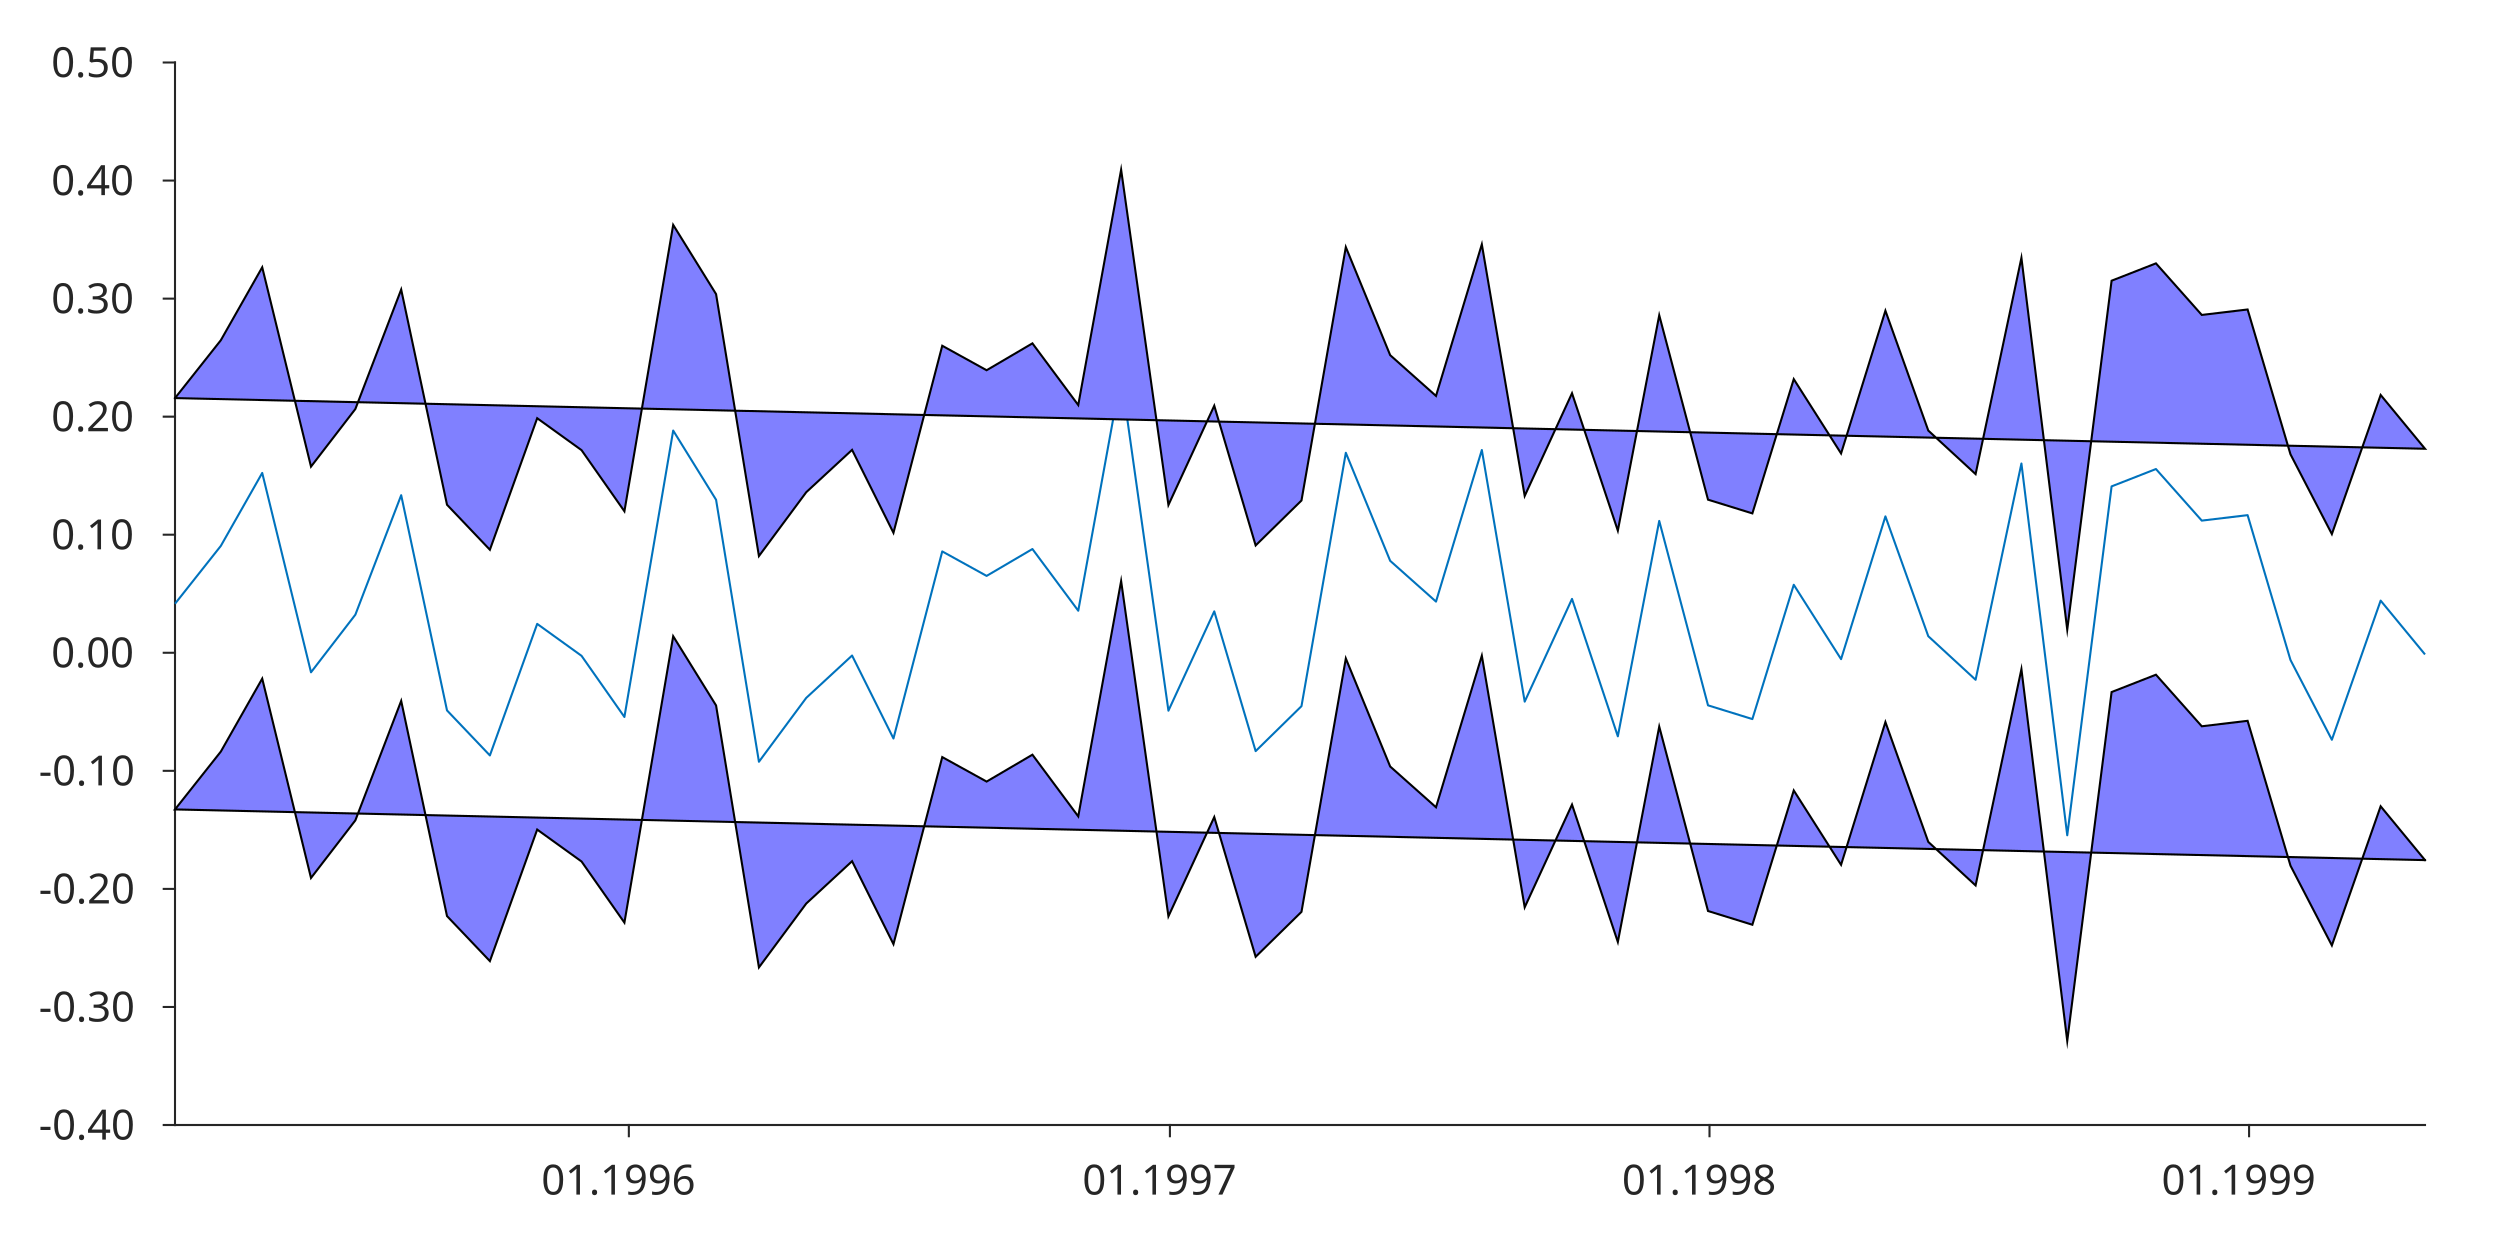
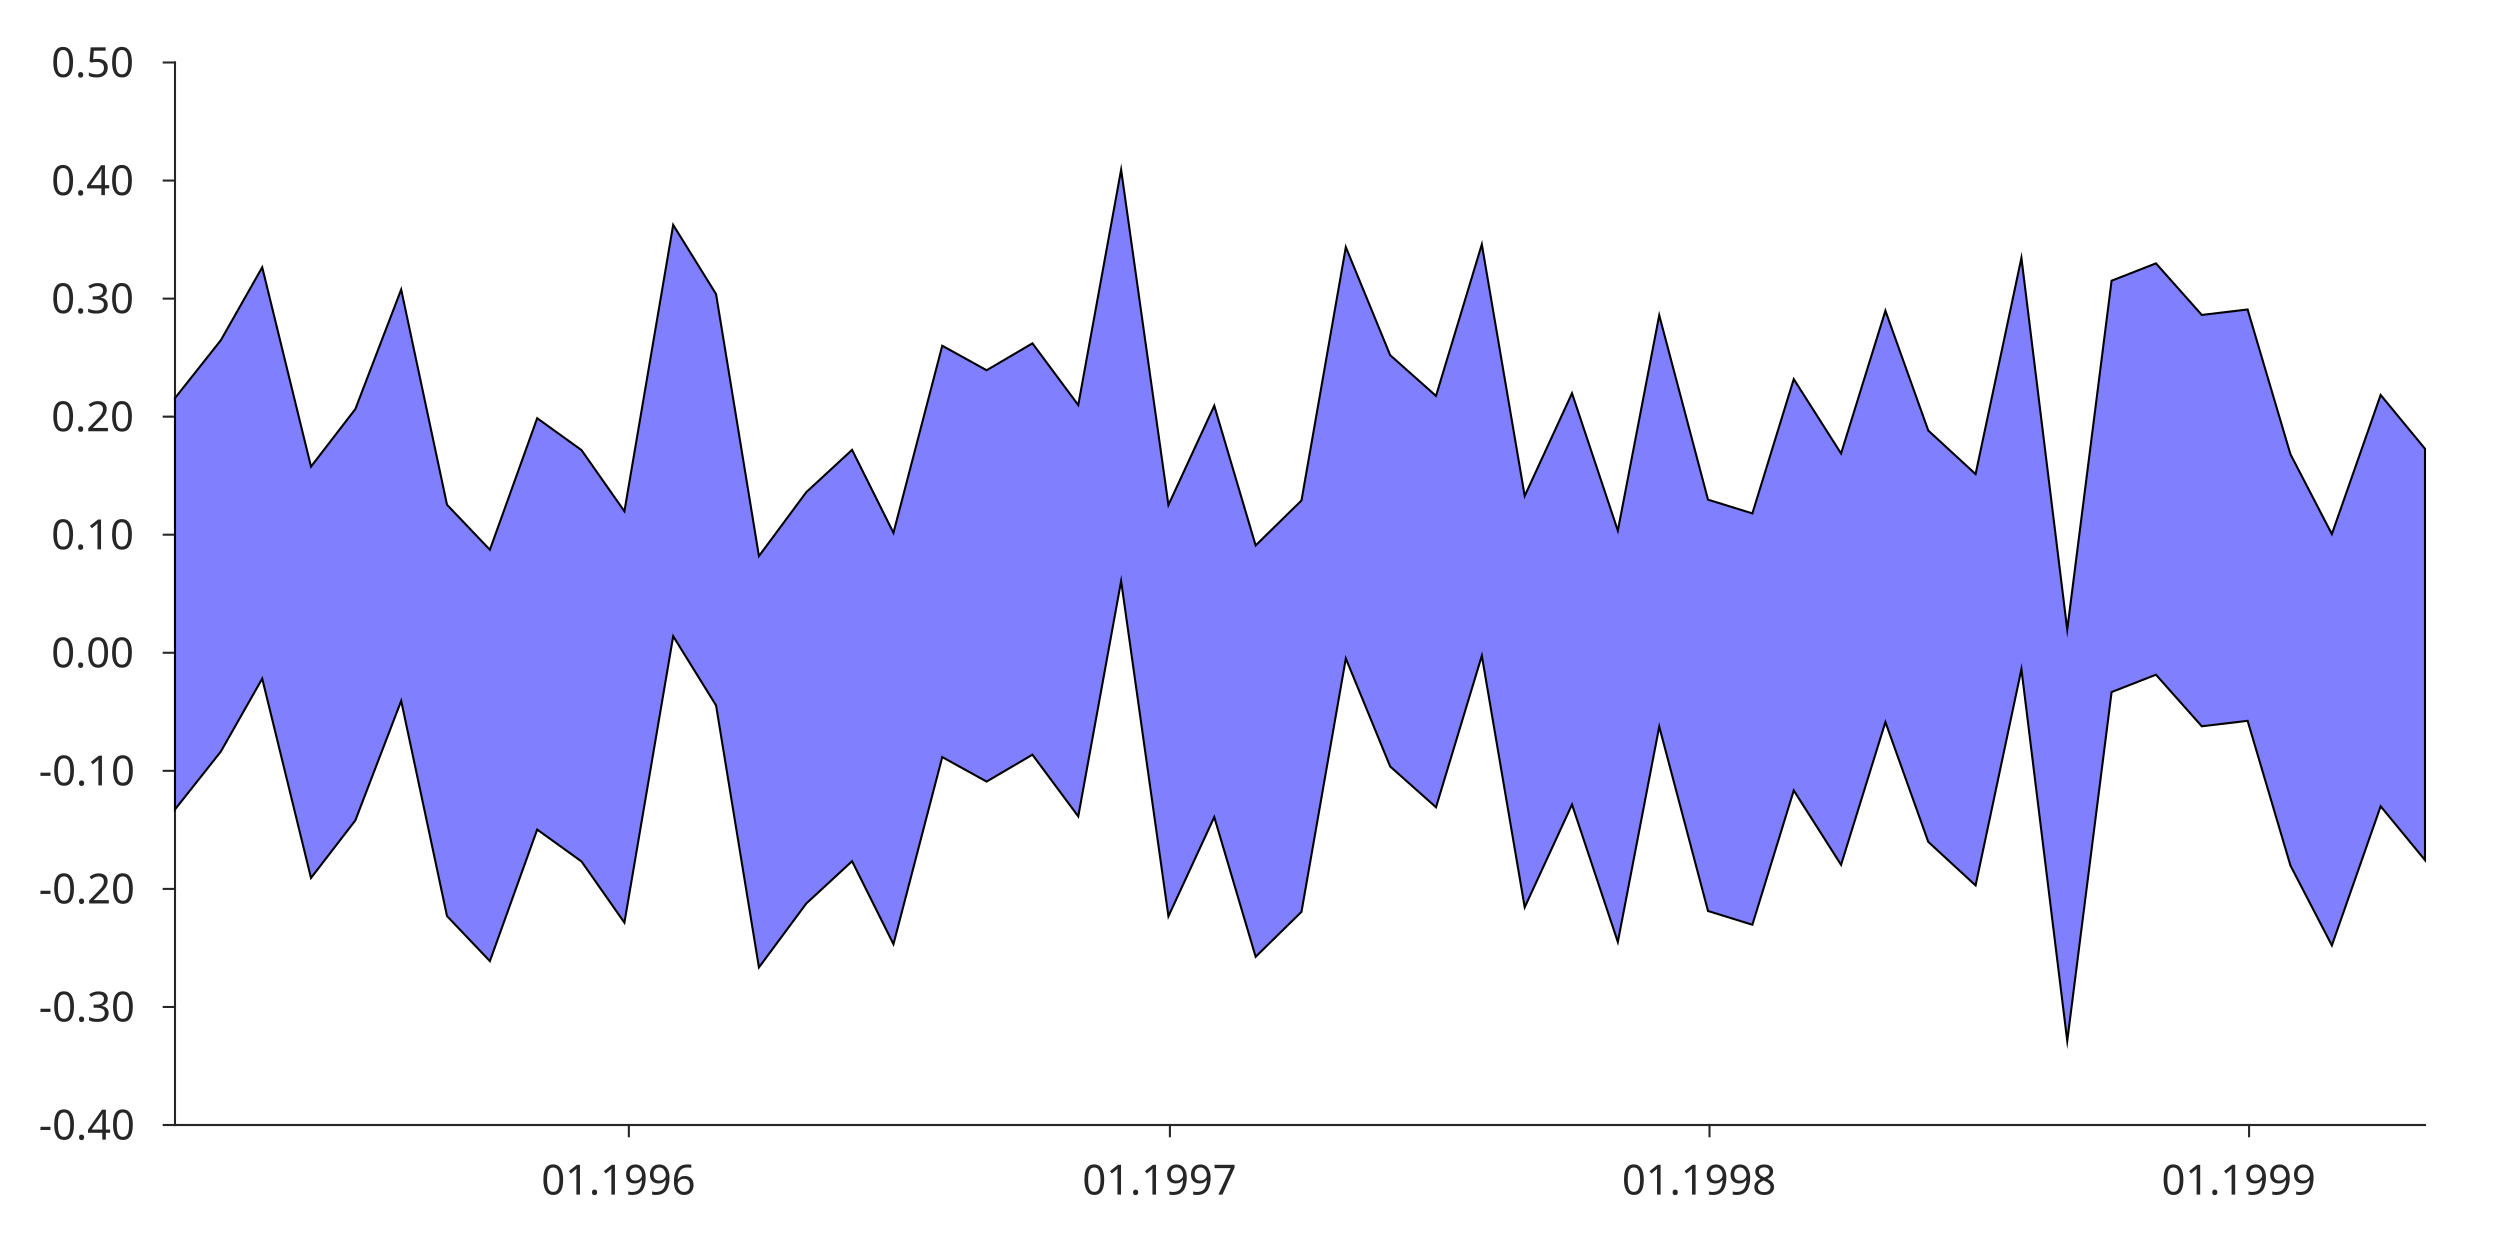
<svg xmlns="http://www.w3.org/2000/svg" style="fill-opacity:1; color-rendering:auto; color-interpolation:auto; stroke:black; text-rendering:auto; stroke-linecap:square; stroke-miterlimit:10; stroke-opacity:1; shape-rendering:auto; fill:black; stroke-dasharray:none; font-weight:normal; stroke-width:1; font-family:'Dialog'; font-style:normal; stroke-linejoin:miter; font-size:12px; stroke-dashoffset:0; image-rendering:auto;" width="600" height="300">
  <defs id="genericDefs" />
  <g>
    <defs id="defs1">
      <clipPath clipPathUnits="userSpaceOnUse" id="clipPath1">
        <path d="M0 0 L600 0 L600 300 L0 300 L0 0 Z" />
      </clipPath>
      <font horiz-adv-x="60.01" id="font1">
        <font-face ascent="92.822" descent="23.584" units-per-em="100" style="font-style:normal; font-family:SansSerif; font-weight:normal;" />
        <missing-glyph horiz-adv-x="60.01" d="M4.984 -17.672 L4.984 70.516 L54.984 70.516 L54.984 -17.672 L4.984 -17.672 ZM10.594 -12.109 L49.422 -12.109 L49.422 64.891 L10.594 64.891 L10.594 -12.109 Z" />
        <glyph unicode="6" horiz-adv-x="63.623" d="M33.016 40.375 Q26.375 40.375 22.492 35.836 Q18.609 31.297 18.609 23.391 Q18.609 15.531 22.492 10.961 Q26.375 6.391 33.016 6.391 Q39.656 6.391 43.531 10.961 Q47.406 15.531 47.406 23.391 Q47.406 31.297 43.531 35.836 Q39.656 40.375 33.016 40.375 ZM52.594 71.297 L52.594 62.312 Q48.875 64.062 45.094 64.992 Q41.312 65.922 37.594 65.922 Q27.828 65.922 22.68 59.328 Q17.531 52.734 16.797 39.406 Q19.672 43.656 24.023 45.922 Q28.375 48.188 33.594 48.188 Q44.578 48.188 50.953 41.523 Q57.328 34.859 57.328 23.391 Q57.328 12.156 50.688 5.367 Q44.047 -1.422 33.016 -1.422 Q20.359 -1.422 13.672 8.273 Q6.984 17.969 6.984 36.375 Q6.984 53.656 15.188 63.938 Q23.391 74.219 37.203 74.219 Q40.922 74.219 44.703 73.484 Q48.484 72.75 52.594 71.297 Z" />
        <glyph unicode="9" horiz-adv-x="63.623" d="M10.984 1.516 L10.984 10.5 Q14.703 8.734 18.508 7.812 Q22.312 6.891 25.984 6.891 Q35.75 6.891 40.898 13.453 Q46.047 20.016 46.781 33.406 Q43.953 29.203 39.602 26.953 Q35.25 24.703 29.984 24.703 Q19.047 24.703 12.672 31.32 Q6.297 37.938 6.297 49.422 Q6.297 60.641 12.938 67.43 Q19.578 74.219 30.609 74.219 Q43.266 74.219 49.93 64.523 Q56.594 54.828 56.594 36.375 Q56.594 19.141 48.414 8.859 Q40.234 -1.422 26.422 -1.422 Q22.703 -1.422 18.898 -0.688 Q15.094 0.047 10.984 1.516 ZM30.609 32.422 Q37.25 32.422 41.133 36.961 Q45.016 41.5 45.016 49.422 Q45.016 57.281 41.133 61.844 Q37.25 66.406 30.609 66.406 Q23.969 66.406 20.094 61.844 Q16.219 57.281 16.219 49.422 Q16.219 41.5 20.094 36.961 Q23.969 32.422 30.609 32.422 Z" />
        <glyph unicode="." horiz-adv-x="31.787" d="M10.688 12.406 L21 12.406 L21 0 L10.688 0 L10.688 12.406 Z" />
        <glyph unicode="1" horiz-adv-x="63.623" d="M12.406 8.297 L28.516 8.297 L28.516 63.922 L10.984 60.406 L10.984 69.391 L28.422 72.906 L38.281 72.906 L38.281 8.297 L54.391 8.297 L54.391 0 L12.406 0 L12.406 8.297 Z" />
        <glyph unicode="0" horiz-adv-x="63.623" d="M31.781 66.406 Q24.172 66.406 20.336 58.914 Q16.5 51.422 16.5 36.375 Q16.5 21.391 20.336 13.891 Q24.172 6.391 31.781 6.391 Q39.453 6.391 43.289 13.891 Q47.125 21.391 47.125 36.375 Q47.125 51.422 43.289 58.914 Q39.453 66.406 31.781 66.406 ZM31.781 74.219 Q44.047 74.219 50.516 64.523 Q56.984 54.828 56.984 36.375 Q56.984 17.969 50.516 8.273 Q44.047 -1.422 31.781 -1.422 Q19.531 -1.422 13.062 8.273 Q6.594 17.969 6.594 36.375 Q6.594 54.828 13.062 64.523 Q19.531 74.219 31.781 74.219 Z" />
        <glyph unicode="7" horiz-adv-x="63.623" d="M8.203 72.906 L55.078 72.906 L55.078 68.703 L28.609 0 L18.312 0 L43.219 64.594 L8.203 64.594 L8.203 72.906 Z" />
        <glyph unicode="8" horiz-adv-x="63.623" d="M31.781 34.625 Q24.75 34.625 20.727 30.859 Q16.703 27.094 16.703 20.516 Q16.703 13.922 20.727 10.156 Q24.75 6.391 31.781 6.391 Q38.812 6.391 42.867 10.18 Q46.922 13.969 46.922 20.516 Q46.922 27.094 42.898 30.859 Q38.875 34.625 31.781 34.625 ZM21.922 38.812 Q15.578 40.375 12.039 44.727 Q8.5 49.078 8.5 55.328 Q8.5 64.062 14.727 69.141 Q20.953 74.219 31.781 74.219 Q42.672 74.219 48.875 69.141 Q55.078 64.062 55.078 55.328 Q55.078 49.078 51.539 44.727 Q48 40.375 41.703 38.812 Q48.828 37.156 52.805 32.32 Q56.781 27.484 56.781 20.516 Q56.781 9.906 50.312 4.242 Q43.844 -1.422 31.781 -1.422 Q19.734 -1.422 13.258 4.242 Q6.781 9.906 6.781 20.516 Q6.781 27.484 10.789 32.32 Q14.797 37.156 21.922 38.812 ZM18.312 54.391 Q18.312 48.734 21.852 45.562 Q25.391 42.391 31.781 42.391 Q38.141 42.391 41.727 45.562 Q45.312 48.734 45.312 54.391 Q45.312 60.062 41.727 63.234 Q38.141 66.406 31.781 66.406 Q25.391 66.406 21.852 63.234 Q18.312 60.062 18.312 54.391 Z" />
        <glyph unicode="4" horiz-adv-x="63.623" d="M37.797 64.312 L12.891 25.391 L37.797 25.391 L37.797 64.312 ZM35.203 72.906 L47.609 72.906 L47.609 25.391 L58.016 25.391 L58.016 17.188 L47.609 17.188 L47.609 0 L37.797 0 L37.797 17.188 L4.891 17.188 L4.891 26.703 L35.203 72.906 Z" />
        <glyph unicode="-" horiz-adv-x="36.084" d="M4.891 31.391 L31.203 31.391 L31.203 23.391 L4.891 23.391 L4.891 31.391 Z" />
        <glyph unicode="3" horiz-adv-x="63.623" d="M40.578 39.312 Q47.656 37.797 51.633 33.008 Q55.609 28.219 55.609 21.188 Q55.609 10.406 48.188 4.492 Q40.766 -1.422 27.094 -1.422 Q22.516 -1.422 17.656 -0.516 Q12.797 0.391 7.625 2.203 L7.625 11.719 Q11.719 9.328 16.602 8.109 Q21.484 6.891 26.812 6.891 Q36.078 6.891 40.938 10.547 Q45.797 14.203 45.797 21.188 Q45.797 27.641 41.281 31.273 Q36.766 34.906 28.719 34.906 L20.219 34.906 L20.219 43.016 L29.109 43.016 Q36.375 43.016 40.234 45.922 Q44.094 48.828 44.094 54.297 Q44.094 59.906 40.117 62.914 Q36.141 65.922 28.719 65.922 Q24.656 65.922 20.016 65.039 Q15.375 64.156 9.812 62.312 L9.812 71.094 Q15.438 72.656 20.344 73.438 Q25.25 74.219 29.594 74.219 Q40.828 74.219 47.367 69.117 Q53.906 64.016 53.906 55.328 Q53.906 49.266 50.438 45.094 Q46.969 40.922 40.578 39.312 Z" />
        <glyph unicode="2" horiz-adv-x="63.623" d="M19.188 8.297 L53.609 8.297 L53.609 0 L7.328 0 L7.328 8.297 Q12.938 14.109 22.633 23.898 Q32.328 33.688 34.812 36.531 Q39.547 41.844 41.43 45.531 Q43.312 49.219 43.312 52.781 Q43.312 58.594 39.234 62.258 Q35.156 65.922 28.609 65.922 Q23.969 65.922 18.82 64.312 Q13.672 62.703 7.812 59.422 L7.812 69.391 Q13.766 71.781 18.945 73 Q24.125 74.219 28.422 74.219 Q39.75 74.219 46.484 68.555 Q53.219 62.891 53.219 53.422 Q53.219 48.922 51.539 44.898 Q49.859 40.875 45.406 35.406 Q44.188 33.984 37.648 27.219 Q31.109 20.453 19.188 8.297 Z" />
        <glyph unicode="5" horiz-adv-x="63.623" d="M10.797 72.906 L49.516 72.906 L49.516 64.594 L19.828 64.594 L19.828 46.734 Q21.969 47.469 24.117 47.828 Q26.266 48.188 28.422 48.188 Q40.625 48.188 47.758 41.5 Q54.891 34.812 54.891 23.391 Q54.891 11.625 47.562 5.102 Q40.234 -1.422 26.906 -1.422 Q22.312 -1.422 17.555 -0.641 Q12.797 0.141 7.719 1.703 L7.719 11.625 Q12.109 9.234 16.797 8.062 Q21.484 6.891 26.703 6.891 Q35.156 6.891 40.086 11.328 Q45.016 15.766 45.016 23.391 Q45.016 31 40.086 35.445 Q35.156 39.891 26.703 39.891 Q22.75 39.891 18.82 39.016 Q14.891 38.141 10.797 36.281 L10.797 72.906 Z" />
      </font>
    </defs>
    <g style="fill:white; stroke:white;">
      <rect x="0" y="0" width="600" style="clip-path:url(#clipPath1); stroke:none;" height="300" />
    </g>
    <g style="fill:white; text-rendering:optimizeSpeed; color-rendering:optimizeSpeed; image-rendering:optimizeSpeed; shape-rendering:crispEdges; color-interpolation:sRGB; stroke:white;">
      <rect x="0" width="600" height="300" y="0" style="stroke:none;" />
      <path style="stroke:none;" d="M42 270 L582 270 L582 15 L42 15 Z" />
    </g>
    <g style="fill:rgb(38,38,38); text-rendering:geometricPrecision; color-rendering:optimizeQuality; image-rendering:optimizeQuality; stroke-linejoin:round; color-interpolation:linearRGB; stroke:rgb(38,38,38); stroke-width:0.5;">
      <line y2="270" style="fill:none;" x1="42" x2="582" y1="270" />
      <line y2="272.7" style="fill:none;" x1="150.923" x2="150.923" y1="270" />
      <line y2="272.7" style="fill:none;" x1="280.778" x2="280.778" y1="270" />
      <line y2="272.7" style="fill:none;" x1="410.279" x2="410.279" y1="270" />
      <line y2="272.7" style="fill:none;" x1="539.779" x2="539.779" y1="270" />
    </g>
    <g transform="translate(150.9225,276.7)" style="font-size:10px; fill:rgb(38,38,38); text-rendering:geometricPrecision; color-rendering:optimizeQuality; image-rendering:optimizeQuality; font-family:'SansSerif'; color-interpolation:linearRGB; stroke:rgb(38,38,38);">
      <text x="-21" xml:space="preserve" y="10" style="stroke:none;">01.1996</text>
    </g>
    <g transform="translate(280.7779,276.7)" style="font-size:10px; fill:rgb(38,38,38); text-rendering:geometricPrecision; color-rendering:optimizeQuality; image-rendering:optimizeQuality; font-family:'SansSerif'; color-interpolation:linearRGB; stroke:rgb(38,38,38);">
      <text x="-21" xml:space="preserve" y="10" style="stroke:none;">01.1997</text>
    </g>
    <g transform="translate(410.2786,276.7)" style="font-size:10px; fill:rgb(38,38,38); text-rendering:geometricPrecision; color-rendering:optimizeQuality; image-rendering:optimizeQuality; font-family:'SansSerif'; color-interpolation:linearRGB; stroke:rgb(38,38,38);">
      <text x="-21" xml:space="preserve" y="10" style="stroke:none;">01.1998</text>
    </g>
    <g transform="translate(539.7792,276.7)" style="font-size:10px; fill:rgb(38,38,38); text-rendering:geometricPrecision; color-rendering:optimizeQuality; image-rendering:optimizeQuality; font-family:'SansSerif'; color-interpolation:linearRGB; stroke:rgb(38,38,38);">
      <text x="-21" xml:space="preserve" y="10" style="stroke:none;">01.1999</text>
    </g>
    <g style="fill:rgb(38,38,38); text-rendering:geometricPrecision; color-rendering:optimizeQuality; image-rendering:optimizeQuality; stroke-linejoin:round; color-interpolation:linearRGB; stroke:rgb(38,38,38); stroke-width:0.5;">
      <line y2="15" style="fill:none;" x1="42" x2="42" y1="270" />
      <line y2="270" style="fill:none;" x1="42" x2="39.295" y1="270" />
      <line y2="241.667" style="fill:none;" x1="42" x2="39.295" y1="241.667" />
      <line y2="213.333" style="fill:none;" x1="42" x2="39.295" y1="213.333" />
      <line y2="185" style="fill:none;" x1="42" x2="39.295" y1="185" />
      <line y2="156.667" style="fill:none;" x1="42" x2="39.295" y1="156.667" />
      <line y2="128.333" style="fill:none;" x1="42" x2="39.295" y1="128.333" />
      <line y2="100" style="fill:none;" x1="42" x2="39.295" y1="100" />
      <line y2="71.667" style="fill:none;" x1="42" x2="39.295" y1="71.667" />
      <line y2="43.333" style="fill:none;" x1="42" x2="39.295" y1="43.333" />
      <line y2="15" style="fill:none;" x1="42" x2="39.295" y1="15" />
    </g>
    <g transform="translate(35.3032,270)" style="font-size:10px; fill:rgb(38,38,38); text-rendering:geometricPrecision; color-rendering:optimizeQuality; image-rendering:optimizeQuality; font-family:'SansSerif'; color-interpolation:linearRGB; stroke:rgb(38,38,38);">
      <text x="-26" xml:space="preserve" y="3.5" style="stroke:none;">-0.40</text>
    </g>
    <g transform="translate(35.3032,241.6667)" style="font-size:10px; fill:rgb(38,38,38); text-rendering:geometricPrecision; color-rendering:optimizeQuality; image-rendering:optimizeQuality; font-family:'SansSerif'; color-interpolation:linearRGB; stroke:rgb(38,38,38);">
      <text x="-26" xml:space="preserve" y="3.5" style="stroke:none;">-0.30</text>
    </g>
    <g transform="translate(35.3032,213.3333)" style="font-size:10px; fill:rgb(38,38,38); text-rendering:geometricPrecision; color-rendering:optimizeQuality; image-rendering:optimizeQuality; font-family:'SansSerif'; color-interpolation:linearRGB; stroke:rgb(38,38,38);">
      <text x="-26" xml:space="preserve" y="3.5" style="stroke:none;">-0.20</text>
    </g>
    <g transform="translate(35.3032,185)" style="font-size:10px; fill:rgb(38,38,38); text-rendering:geometricPrecision; color-rendering:optimizeQuality; image-rendering:optimizeQuality; font-family:'SansSerif'; color-interpolation:linearRGB; stroke:rgb(38,38,38);">
      <text x="-26" xml:space="preserve" y="3.5" style="stroke:none;">-0.10</text>
    </g>
    <g transform="translate(35.3032,156.6667)" style="font-size:10px; fill:rgb(38,38,38); text-rendering:geometricPrecision; color-rendering:optimizeQuality; image-rendering:optimizeQuality; font-family:'SansSerif'; color-interpolation:linearRGB; stroke:rgb(38,38,38);">
      <text x="-23" xml:space="preserve" y="3.5" style="stroke:none;">0.00</text>
    </g>
    <g transform="translate(35.3032,128.3333)" style="font-size:10px; fill:rgb(38,38,38); text-rendering:geometricPrecision; color-rendering:optimizeQuality; image-rendering:optimizeQuality; font-family:'SansSerif'; color-interpolation:linearRGB; stroke:rgb(38,38,38);">
      <text x="-23" xml:space="preserve" y="3.5" style="stroke:none;">0.10</text>
    </g>
    <g transform="translate(35.3032,100)" style="font-size:10px; fill:rgb(38,38,38); text-rendering:geometricPrecision; color-rendering:optimizeQuality; image-rendering:optimizeQuality; font-family:'SansSerif'; color-interpolation:linearRGB; stroke:rgb(38,38,38);">
      <text x="-23" xml:space="preserve" y="3.5" style="stroke:none;">0.20</text>
    </g>
    <g transform="translate(35.3032,71.6667)" style="font-size:10px; fill:rgb(38,38,38); text-rendering:geometricPrecision; color-rendering:optimizeQuality; image-rendering:optimizeQuality; font-family:'SansSerif'; color-interpolation:linearRGB; stroke:rgb(38,38,38);">
      <text x="-23" xml:space="preserve" y="3.5" style="stroke:none;">0.30</text>
    </g>
    <g transform="translate(35.3032,43.3333)" style="font-size:10px; fill:rgb(38,38,38); text-rendering:geometricPrecision; color-rendering:optimizeQuality; image-rendering:optimizeQuality; font-family:'SansSerif'; color-interpolation:linearRGB; stroke:rgb(38,38,38);">
      <text x="-23" xml:space="preserve" y="3.5" style="stroke:none;">0.40</text>
    </g>
    <g transform="translate(35.3032,15)" style="font-size:10px; fill:rgb(38,38,38); text-rendering:geometricPrecision; color-rendering:optimizeQuality; image-rendering:optimizeQuality; font-family:'SansSerif'; color-interpolation:linearRGB; stroke:rgb(38,38,38);">
      <text x="-23" xml:space="preserve" y="3.5" style="stroke:none;">0.50</text>
    </g>
    <g style="stroke-linecap:butt; fill:rgb(0,114,189); text-rendering:geometricPrecision; color-rendering:optimizeQuality; image-rendering:optimizeQuality; stroke-linejoin:round; color-interpolation:linearRGB; stroke:rgb(0,114,189); stroke-width:0.5;">
      <path d="M42 144.902 L52.999 131.016 L62.933 113.509 L74.641 161.349 L85.285 147.527 L96.284 118.852 L107.282 170.5 L117.572 181.304 L128.925 149.733 L139.569 157.398 L149.858 172.071 L161.566 103.336 L171.856 119.944 L182.144 182.819 L193.498 167.491 L204.497 157.329 L214.431 177.237 L226.139 132.34 L236.783 138.217 L247.782 131.767 L258.781 146.573 L269.07 90.089 L280.423 170.561 L291.422 146.731 L301.356 180.268 L312.355 169.478 L322.999 108.67 L333.643 134.6 L344.641 144.383 L355.64 108.005 L365.929 168.388 L377.283 143.74 L388.281 176.714 L398.216 125.025 L409.924 169.281 L420.568 172.577 L430.502 140.348 L441.855 158.193 L452.499 123.935 L462.788 152.693 L474.142 163.147 L485.141 111.244 L496.139 200.466 L506.783 116.73 L517.427 112.568 L528.426 124.947 L539.424 123.636 L549.714 158.395 L559.648 177.54 L571.356 144.148 L582 157.066" style="fill:none; fill-rule:evenodd;" />
    </g>
    <g style="fill:rgb(128,128,255); text-rendering:optimizeSpeed; color-rendering:optimizeSpeed; image-rendering:optimizeSpeed; shape-rendering:crispEdges; color-interpolation:sRGB; stroke:rgb(128,128,255);">
-       <path style="stroke:none;" d="M102.116 96.895 L107.282 121.139 L117.572 131.943 Z" />
-       <path style="stroke:none;" d="M85.285 98.166 L70.783 96.189 L74.641 111.988 Z" />
-       <path style="stroke:none;" d="M277.563 100.847 L269.07 40.728 L258.781 97.212 Z" />
-       <path style="stroke:none;" d="M292.553 101.185 L301.356 130.907 L315.57 101.704 Z" />
-       <path style="stroke:none;" d="M462.788 103.332 L452.499 74.574 L443.186 104.578 Z" />
-       <path style="stroke:none;" d="M426.422 104.201 L405.644 103.733 L420.568 123.216 Z" />
-       <path style="stroke:none;" d="M204.497 107.968 L176.446 98.569 L193.498 118.13 Z" />
-       <path style="stroke:none;" d="M182.144 133.457 L193.498 118.13 L176.446 98.569 Z" />
-       <path style="stroke:none;" d="M128.925 100.372 L102.116 96.895 L117.572 131.943 Z" />
-       <path style="stroke:none;" d="M62.933 64.147 L52.999 81.655 L70.783 96.189 Z" />
-       <path style="stroke:none;" d="M176.446 98.569 L171.856 70.583 L154.049 98.065 Z" />
-       <path style="stroke:none;" d="M171.856 70.583 L161.566 53.975 L154.049 98.065 Z" />
-       <path style="stroke:none;" d="M70.783 96.189 L85.285 98.166 L85.906 96.53 Z" />
-       <path style="stroke:none;" d="M85.906 96.53 L102.116 96.895 L96.284 69.491 Z" />
-       <path style="stroke:none;" d="M139.569 108.037 L149.858 122.71 L154.049 98.065 Z" />
-       <path style="stroke:none;" d="M405.644 103.733 L409.924 119.92 L420.568 123.216 Z" />
-       <path style="stroke:none;" d="M247.782 82.405 L236.783 88.856 L258.781 97.212 Z" />
-       <path style="stroke:none;" d="M226.139 82.979 L221.815 99.591 L236.783 88.856 Z" />
-       <path style="stroke:none;" d="M363.157 102.775 L355.64 58.645 L344.641 95.022 Z" />
-       <path style="stroke:none;" d="M501.883 105.9 L517.427 63.207 L506.783 67.368 Z" />
-       <path style="stroke:none;" d="M490.529 105.645 L496.139 151.105 L501.883 105.9 Z" />
-       <path style="stroke:none;" d="M549.093 106.964 L539.424 74.275 L528.426 75.586 Z" />
-       <path style="stroke:none;" d="M380.21 103.16 L388.281 127.353 L392.871 103.445 Z" />
-       <path style="stroke:none;" d="M322.999 59.309 L315.57 101.704 L333.643 85.239 Z" />
-       <path style="stroke:none;" d="M464.673 105.062 L474.142 113.786 L475.938 105.316 Z" />
-       <path style="stroke:none;" d="M566.943 107.366 L582 107.705 L571.356 94.787 Z" />
-       <path style="stroke:none;" d="M549.714 109.034 L559.648 128.179 L566.943 107.366 Z" />
-       <path style="stroke:none;" d="M475.938 105.316 L490.529 105.645 L485.141 61.883 Z" />
-       <path style="stroke:none;" d="M549.714 109.034 L566.943 107.366 L549.093 106.964 Z" />
-       <path style="stroke:none;" d="M501.883 105.9 L528.426 75.586 L517.427 63.207 Z" />
-       <path style="stroke:none;" d="M501.883 105.9 L549.093 106.964 L528.426 75.586 Z" />
-       <path style="stroke:none;" d="M443.186 104.578 L439.084 104.486 L441.855 108.832 Z" />
-       <path style="stroke:none;" d="M430.502 90.987 L426.422 104.201 L439.084 104.486 Z" />
-       <path style="stroke:none;" d="M443.186 104.578 L464.673 105.062 L462.788 103.332 Z" />
-       <path style="stroke:none;" d="M392.871 103.445 L405.644 103.733 L398.216 75.664 Z" />
-       <path style="stroke:none;" d="M373.313 103.004 L380.21 103.16 L377.283 94.379 Z" />
-       <path style="stroke:none;" d="M289.692 101.121 L292.553 101.185 L291.422 97.37 Z" />
-       <path style="stroke:none;" d="M365.929 119.027 L373.313 103.004 L363.157 102.775 Z" />
-       <path style="stroke:none;" d="M301.356 130.907 L312.355 120.117 L315.57 101.704 Z" />
-       <path style="stroke:none;" d="M315.57 101.704 L344.641 95.022 L333.643 85.239 Z" />
-       <path style="stroke:none;" d="M315.57 101.704 L363.157 102.775 L344.641 95.022 Z" />
-       <path style="stroke:none;" d="M280.423 121.2 L289.692 101.121 L277.563 100.847 Z" />
-       <path style="stroke:none;" d="M214.431 127.876 L221.815 99.591 L204.497 107.968 Z" />
-       <path style="stroke:none;" d="M221.815 99.591 L176.446 98.569 L204.497 107.968 Z" />
-       <path style="stroke:none;" d="M221.815 99.591 L258.781 97.212 L236.783 88.856 Z" />
-       <path style="stroke:none;" d="M221.815 99.591 L277.563 100.847 L258.781 97.212 Z" />
-       <path style="stroke:none;" d="M154.049 98.065 L128.925 100.372 L139.569 108.037 Z" />
-       <path style="stroke:none;" d="M154.049 98.065 L102.116 96.895 L128.925 100.372 Z" />
-       <path style="stroke:none;" d="M42 95.541 L70.783 96.189 L52.999 81.655 Z" />
+       <path style="stroke:none;" d="M171.856 169.305 L182.144 133.457 L171.856 70.583 Z" />
+       <path style="stroke:none;" d="M549.714 109.034 L549.714 207.756 L559.648 128.179 Z" />
+       <path style="stroke:none;" d="M409.924 218.642 L420.568 123.216 L409.924 119.92 Z" />
+       <path style="stroke:none;" d="M420.568 221.938 L430.502 189.709 L420.568 123.216 Z" />
+       <path style="stroke:none;" d="M161.566 152.697 L161.566 53.975 L149.858 122.71 Z" />
+       <path style="stroke:none;" d="M226.139 181.701 L236.783 187.578 L236.783 88.856 Z" />
+       <path style="stroke:none;" d="M398.216 75.664 L388.281 127.353 L398.216 174.386 Z" />
+       <path style="stroke:none;" d="M247.782 181.127 L236.783 88.856 L236.783 187.578 Z" />
+       <path style="stroke:none;" d="M312.355 120.117 L322.999 158.031 L322.999 59.309 Z" />
+       <path style="stroke:none;" d="M107.282 121.139 L96.284 168.213 L107.282 219.861 Z" />
+       <path style="stroke:none;" d="M149.858 122.71 L149.858 221.432 L161.566 152.697 Z" />
+       <path style="stroke:none;" d="M214.431 127.876 L204.497 206.69 L214.431 226.598 Z" />
+       <path style="stroke:none;" d="M182.144 133.457 L182.144 232.18 L193.498 216.852 Z" />
+       <path style="stroke:none;" d="M214.431 127.876 L214.431 226.598 L226.139 181.701 Z" />
+       <path style="stroke:none;" d="M269.07 40.728 L258.781 97.212 L269.07 139.45 Z" />
+       <path style="stroke:none;" d="M355.64 157.367 L355.64 58.645 L344.641 95.022 Z" />
+       <path style="stroke:none;" d="M409.924 119.92 L398.216 75.664 L398.216 174.386 Z" />
+       <path style="stroke:none;" d="M452.499 173.296 L462.788 202.054 L462.788 103.332 Z" />
+       <path style="stroke:none;" d="M496.139 151.105 L506.783 166.091 L506.783 67.368 Z" />
+       <path style="stroke:none;" d="M474.142 113.786 L485.141 160.605 L485.141 61.883 Z" />
+       <path style="stroke:none;" d="M291.422 97.37 L291.422 196.092 L301.356 130.907 Z" />
+       <path style="stroke:none;" d="M291.422 196.092 L301.356 229.63 L301.356 130.907 Z" />
+       <path style="stroke:none;" d="M312.355 218.839 L322.999 158.031 L312.355 120.117 Z" />
+       <path style="stroke:none;" d="M117.572 131.943 L128.925 199.094 L128.925 100.372 Z" />
+       <path style="stroke:none;" d="M430.502 90.987 L430.502 189.709 L441.855 108.832 Z" />
+       <path style="stroke:none;" d="M117.572 230.665 L117.572 131.943 L107.282 219.861 Z" />
+       <path style="stroke:none;" d="M128.925 199.094 L117.572 131.943 L117.572 230.665 Z" />
+       <path style="stroke:none;" d="M139.569 206.759 L139.569 108.037 L128.925 199.094 Z" />
+       <path style="stroke:none;" d="M193.498 216.852 L204.497 206.69 L193.498 118.13 Z" />
+       <path style="stroke:none;" d="M149.858 221.432 L149.858 122.71 L139.569 206.759 Z" />
+       <path style="stroke:none;" d="M182.144 133.457 L193.498 216.852 L193.498 118.13 Z" />
+       <path style="stroke:none;" d="M214.431 127.876 L226.139 181.701 L226.139 82.979 Z" />
+       <path style="stroke:none;" d="M280.423 121.2 L269.07 139.45 L280.423 219.922 Z" />
+       <path style="stroke:none;" d="M258.781 195.934 L269.07 139.45 L258.781 97.212 Z" />
+       <path style="stroke:none;" d="M280.423 121.2 L291.422 196.092 L291.422 97.37 Z" />
+       <path style="stroke:none;" d="M182.144 232.18 L182.144 133.457 L171.856 169.305 Z" />
+       <path style="stroke:none;" d="M258.781 195.934 L258.781 97.212 L247.782 181.127 Z" />
+       <path style="stroke:none;" d="M171.856 169.305 L171.856 70.583 L161.566 152.697 Z" />
+       <path style="stroke:none;" d="M96.284 168.213 L96.284 69.491 L85.285 98.166 Z" />
+       <path style="stroke:none;" d="M74.641 111.988 L74.641 210.71 L85.285 196.888 Z" />
+       <path style="stroke:none;" d="M96.284 168.213 L85.285 98.166 L85.285 196.888 Z" />
+       <path style="stroke:none;" d="M74.641 111.988 L62.933 64.147 L62.933 162.87 Z" />
+       <path style="stroke:none;" d="M52.999 81.655 L52.999 180.377 L62.933 162.87 Z" />
+       <path style="stroke:none;" d="M42 194.263 L52.999 180.377 L42 95.541 Z" />
+       <path style="stroke:none;" d="M62.933 162.87 L74.641 210.71 L74.641 111.988 Z" />
+       <path style="stroke:none;" d="M96.284 69.491 L96.284 168.213 L107.282 121.139 Z" />
+       <path style="stroke:none;" d="M107.282 219.861 L117.572 131.943 L107.282 121.139 Z" />
+       <path style="stroke:none;" d="M128.925 199.094 L139.569 108.037 L128.925 100.372 Z" />
+       <path style="stroke:none;" d="M42 95.541 L52.999 180.377 L52.999 81.655 Z" />
+       <path style="stroke:none;" d="M52.999 81.655 L62.933 162.87 L62.933 64.147 Z" />
+       <path style="stroke:none;" d="M74.641 111.988 L85.285 196.888 L85.285 98.166 Z" />
+       <path style="stroke:none;" d="M226.139 181.701 L236.783 88.856 L226.139 82.979 Z" />
+       <path style="stroke:none;" d="M247.782 181.127 L258.781 97.212 L247.782 82.405 Z" />
+       <path style="stroke:none;" d="M161.566 152.697 L171.856 70.583 L161.566 53.975 Z" />
+       <path style="stroke:none;" d="M236.783 88.856 L247.782 181.127 L247.782 82.405 Z" />
+       <path style="stroke:none;" d="M301.356 229.63 L312.355 218.839 L301.356 130.907 Z" />
+       <path style="stroke:none;" d="M301.356 130.907 L312.355 218.839 L312.355 120.117 Z" />
+       <path style="stroke:none;" d="M193.498 118.13 L204.497 206.69 L204.497 107.968 Z" />
+       <path style="stroke:none;" d="M139.569 108.037 L139.569 206.759 L149.858 122.71 Z" />
+       <path style="stroke:none;" d="M204.497 107.968 L204.497 206.69 L214.431 127.876 Z" />
+       <path style="stroke:none;" d="M269.07 139.45 L280.423 121.2 L269.07 40.728 Z" />
+       <path style="stroke:none;" d="M280.423 219.922 L291.422 196.092 L280.423 121.2 Z" />
+       <path style="stroke:none;" d="M322.999 59.309 L322.999 158.031 L333.643 85.239 Z" />
+       <path style="stroke:none;" d="M344.641 95.022 L344.641 193.744 L355.64 157.367 Z" />
+       <path style="stroke:none;" d="M322.999 158.031 L333.643 183.961 L333.643 85.239 Z" />
+       <path style="stroke:none;" d="M333.643 85.239 L333.643 183.961 L344.641 95.022 Z" />
+       <path style="stroke:none;" d="M365.929 119.027 L355.64 58.645 L355.64 157.367 Z" />
+       <path style="stroke:none;" d="M365.929 217.75 L365.929 119.027 L355.64 157.367 Z" />
+       <path style="stroke:none;" d="M377.283 193.101 L377.283 94.379 L365.929 119.027 Z" />
+       <path style="stroke:none;" d="M441.855 108.832 L452.499 173.296 L452.499 74.574 Z" />
+       <path style="stroke:none;" d="M420.568 123.216 L430.502 189.709 L430.502 90.987 Z" />
+       <path style="stroke:none;" d="M506.783 166.091 L517.427 161.929 L506.783 67.368 Z" />
+       <path style="stroke:none;" d="M517.427 161.929 L528.426 174.308 L528.426 75.586 Z" />
+       <path style="stroke:none;" d="M517.427 63.207 L517.427 161.929 L528.426 75.586 Z" />
+       <path style="stroke:none;" d="M571.356 193.509 L582 107.705 L571.356 94.787 Z" />
+       <path style="stroke:none;" d="M571.356 193.509 L582 206.427 L582 107.705 Z" />
+       <path style="stroke:none;" d="M528.426 75.586 L539.424 172.997 L539.424 74.275 Z" />
+       <path style="stroke:none;" d="M462.788 103.332 L452.499 74.574 L452.499 173.296 Z" />
+       <path style="stroke:none;" d="M462.788 103.332 L462.788 202.054 L474.142 113.786 Z" />
+       <path style="stroke:none;" d="M539.424 172.997 L549.714 207.756 L549.714 109.034 Z" />
+       <path style="stroke:none;" d="M571.356 193.509 L571.356 94.787 L559.648 128.179 Z" />
+       <path style="stroke:none;" d="M539.424 74.275 L539.424 172.997 L549.714 109.034 Z" />
+       <path style="stroke:none;" d="M528.426 75.586 L528.426 174.308 L539.424 172.997 Z" />
+       <path style="stroke:none;" d="M506.783 166.091 L496.139 151.105 L496.139 249.827 Z" />
+       <path style="stroke:none;" d="M496.139 249.827 L496.139 151.105 L485.141 160.605 Z" />
+       <path style="stroke:none;" d="M485.141 61.883 L485.141 160.605 L496.139 151.105 Z" />
+       <path style="stroke:none;" d="M474.142 113.786 L462.788 202.054 L474.142 212.508 Z" />
+       <path style="stroke:none;" d="M506.783 67.368 L517.427 161.929 L517.427 63.207 Z" />
+       <path style="stroke:none;" d="M430.502 189.709 L441.855 207.554 L441.855 108.832 Z" />
+       <path style="stroke:none;" d="M441.855 108.832 L441.855 207.554 L452.499 173.296 Z" />
+       <path style="stroke:none;" d="M409.924 119.92 L398.216 174.386 L409.924 218.642 Z" />
+       <path style="stroke:none;" d="M388.281 127.353 L377.283 94.379 L377.283 193.101 Z" />
+       <path style="stroke:none;" d="M344.641 193.744 L344.641 95.022 L333.643 183.961 Z" />
+       <path style="stroke:none;" d="M365.929 217.75 L377.283 193.101 L365.929 119.027 Z" />
+       <path style="stroke:none;" d="M377.283 193.101 L388.281 226.075 L388.281 127.353 Z" />
+       <path style="stroke:none;" d="M388.281 226.075 L398.216 174.386 L388.281 127.353 Z" />
+       <path style="stroke:none;" d="M420.568 123.216 L409.924 218.642 L420.568 221.938 Z" />
+       <path style="stroke:none;" d="M485.141 160.605 L474.142 113.786 L474.142 212.508 Z" />
+       <path style="stroke:none;" d="M559.648 128.179 L559.648 226.901 L571.356 193.509 Z" />
+       <path style="stroke:none;" d="M559.648 128.179 L549.714 207.756 L559.648 226.901 Z" />
    </g>
    <g style="text-rendering:geometricPrecision; stroke-width:0.5; color-interpolation:linearRGB; color-rendering:optimizeQuality; image-rendering:optimizeQuality;">
-       <path d="M42 95.541 L52.999 81.655 L62.933 64.147 L74.641 111.988 L85.285 98.166 L96.284 69.491 L107.282 121.139 L117.572 131.943 L128.925 100.372 L139.569 108.037 L149.858 122.71 L161.566 53.975 L171.856 70.583 L182.144 133.457 L193.498 118.13 L204.497 107.968 L214.431 127.876 L226.139 82.979 L236.783 88.856 L247.782 82.405 L258.781 97.212 L269.07 40.728 L280.423 121.2 L291.422 97.37 L301.356 130.907 L312.355 120.117 L322.999 59.309 L333.643 85.239 L344.641 95.022 L355.64 58.645 L365.929 119.027 L377.283 94.379 L388.281 127.353 L398.216 75.664 L409.924 119.92 L420.568 123.216 L430.502 90.987 L441.855 108.832 L452.499 74.574 L462.788 103.332 L474.142 113.786 L485.141 61.883 L496.139 151.105 L506.783 67.368 L517.427 63.207 L528.426 75.586 L539.424 74.275 L549.714 109.034 L559.648 128.179 L571.356 94.787 L582 107.705 L42 95.541" style="fill:none; fill-rule:evenodd;" />
-     </g>
-     <g style="fill:rgb(128,128,255); text-rendering:optimizeSpeed; color-rendering:optimizeSpeed; image-rendering:optimizeSpeed; shape-rendering:crispEdges; color-interpolation:sRGB; stroke:rgb(128,128,255);">
-       <path style="stroke:none;" d="M236.783 187.578 L226.139 181.701 L221.815 198.313 Z" />
-       <path style="stroke:none;" d="M292.553 199.907 L291.422 196.092 L289.692 199.843 Z" />
-       <path style="stroke:none;" d="M549.093 205.686 L549.714 207.756 L566.943 206.088 Z" />
-       <path style="stroke:none;" d="M405.644 202.455 L409.924 218.642 L420.568 221.938 Z" />
-       <path style="stroke:none;" d="M176.446 197.291 L171.856 169.305 L154.049 196.787 Z" />
-       <path style="stroke:none;" d="M280.423 219.922 L289.692 199.843 L277.563 199.569 Z" />
-       <path style="stroke:none;" d="M301.356 229.63 L312.355 218.839 L315.57 200.426 Z" />
-       <path style="stroke:none;" d="M70.783 194.911 L85.285 196.888 L85.906 195.252 Z" />
-       <path style="stroke:none;" d="M117.572 230.665 L128.925 199.094 L102.116 195.617 Z" />
-       <path style="stroke:none;" d="M214.431 226.598 L221.815 198.313 L204.497 206.69 Z" />
-       <path style="stroke:none;" d="M102.116 195.617 L107.282 219.861 L117.572 230.665 Z" />
-       <path style="stroke:none;" d="M70.783 194.911 L74.641 210.71 L85.285 196.888 Z" />
-       <path style="stroke:none;" d="M182.144 232.18 L193.498 216.852 L176.446 197.291 Z" />
-       <path style="stroke:none;" d="M221.815 198.313 L277.563 199.569 L258.781 195.934 Z" />
-       <path style="stroke:none;" d="M161.566 152.697 L154.049 196.787 L171.856 169.305 Z" />
-       <path style="stroke:none;" d="M258.781 195.934 L247.782 181.127 L236.783 187.578 Z" />
-       <path style="stroke:none;" d="M221.815 198.313 L258.781 195.934 L236.783 187.578 Z" />
-       <path style="stroke:none;" d="M277.563 199.569 L269.07 139.45 L258.781 195.934 Z" />
-       <path style="stroke:none;" d="M373.313 201.726 L380.21 201.882 L377.283 193.101 Z" />
-       <path style="stroke:none;" d="M462.788 202.054 L452.499 173.296 L443.186 203.3 Z" />
-       <path style="stroke:none;" d="M517.427 161.929 L506.783 166.091 L501.883 204.623 Z" />
-       <path style="stroke:none;" d="M490.529 204.367 L485.141 160.605 L475.938 204.038 Z" />
-       <path style="stroke:none;" d="M566.943 206.088 L582 206.427 L571.356 193.509 Z" />
-       <path style="stroke:none;" d="M363.157 201.498 L365.929 217.75 L373.313 201.726 Z" />
-       <path style="stroke:none;" d="M333.643 183.961 L322.999 158.031 L315.57 200.426 Z" />
-       <path style="stroke:none;" d="M474.142 212.508 L475.938 204.038 L464.673 203.784 Z" />
-       <path style="stroke:none;" d="M52.999 180.377 L70.783 194.911 L62.933 162.87 Z" />
-       <path style="stroke:none;" d="M42 194.263 L70.783 194.911 L52.999 180.377 Z" />
-       <path style="stroke:none;" d="M85.906 195.252 L102.116 195.617 L96.284 168.213 Z" />
-       <path style="stroke:none;" d="M149.858 221.432 L154.049 196.787 L139.569 206.759 Z" />
-       <path style="stroke:none;" d="M154.049 196.787 L128.925 199.094 L139.569 206.759 Z" />
-       <path style="stroke:none;" d="M154.049 196.787 L102.116 195.617 L128.925 199.094 Z" />
-       <path style="stroke:none;" d="M204.497 206.69 L176.446 197.291 L193.498 216.852 Z" />
-       <path style="stroke:none;" d="M221.815 198.313 L176.446 197.291 L204.497 206.69 Z" />
-       <path style="stroke:none;" d="M292.553 199.907 L301.356 229.63 L315.57 200.426 Z" />
-       <path style="stroke:none;" d="M344.641 193.744 L363.157 201.498 L355.64 157.367 Z" />
-       <path style="stroke:none;" d="M315.57 200.426 L344.641 193.744 L333.643 183.961 Z" />
-       <path style="stroke:none;" d="M315.57 200.426 L363.157 201.498 L344.641 193.744 Z" />
-       <path style="stroke:none;" d="M380.21 201.882 L388.281 226.075 L392.871 202.167 Z" />
-       <path style="stroke:none;" d="M392.871 202.167 L405.644 202.455 L398.216 174.386 Z" />
-       <path style="stroke:none;" d="M405.644 202.455 L420.568 221.938 L426.422 202.923 Z" />
-       <path style="stroke:none;" d="M426.422 202.923 L439.084 203.208 L430.502 189.709 Z" />
-       <path style="stroke:none;" d="M439.084 203.208 L441.855 207.554 L443.186 203.3 Z" />
-       <path style="stroke:none;" d="M443.186 203.3 L464.673 203.784 L462.788 202.054 Z" />
-       <path style="stroke:none;" d="M496.139 249.827 L501.883 204.623 L490.529 204.367 Z" />
-       <path style="stroke:none;" d="M559.648 226.901 L566.943 206.088 L549.714 207.756 Z" />
-       <path style="stroke:none;" d="M528.426 174.308 L549.093 205.686 L539.424 172.997 Z" />
-       <path style="stroke:none;" d="M501.883 204.623 L528.426 174.308 L517.427 161.929 Z" />
-       <path style="stroke:none;" d="M501.883 204.623 L549.093 205.686 L528.426 174.308 Z" />
-     </g>
-     <g style="text-rendering:geometricPrecision; stroke-width:0.5; color-interpolation:linearRGB; color-rendering:optimizeQuality; image-rendering:optimizeQuality;">
-       <path d="M582 206.427 L571.356 193.509 L559.648 226.901 L549.714 207.756 L539.424 172.997 L528.426 174.308 L517.427 161.929 L506.783 166.091 L496.139 249.827 L485.141 160.605 L474.142 212.508 L462.788 202.054 L452.499 173.296 L441.855 207.554 L430.502 189.709 L420.568 221.938 L409.924 218.642 L398.216 174.386 L388.281 226.075 L377.283 193.101 L365.929 217.75 L355.64 157.367 L344.641 193.744 L333.643 183.961 L322.999 158.031 L312.355 218.839 L301.356 229.63 L291.422 196.092 L280.423 219.922 L269.07 139.45 L258.781 195.934 L247.782 181.127 L236.783 187.578 L226.139 181.701 L214.431 226.598 L204.497 206.69 L193.498 216.852 L182.144 232.18 L171.856 169.305 L161.566 152.697 L149.858 221.432 L139.569 206.759 L128.925 199.094 L117.572 230.665 L107.282 219.861 L96.284 168.213 L85.285 196.888 L74.641 210.71 L62.933 162.87 L52.999 180.377 L42 194.263 L582 206.427" style="fill:none; fill-rule:evenodd;" />
+       <path d="M42 95.541 L52.999 81.655 L62.933 64.147 L74.641 111.988 L85.285 98.166 L96.284 69.491 L107.282 121.139 L117.572 131.943 L128.925 100.372 L139.569 108.037 L149.858 122.71 L161.566 53.975 L171.856 70.583 L182.144 133.457 L193.498 118.13 L204.497 107.968 L214.431 127.876 L226.139 82.979 L236.783 88.856 L247.782 82.405 L258.781 97.212 L269.07 40.728 L280.423 121.2 L291.422 97.37 L301.356 130.907 L312.355 120.117 L322.999 59.309 L333.643 85.239 L344.641 95.022 L355.64 58.645 L365.929 119.027 L377.283 94.379 L388.281 127.353 L398.216 75.664 L409.924 119.92 L420.568 123.216 L430.502 90.987 L441.855 108.832 L452.499 74.574 L462.788 103.332 L474.142 113.786 L485.141 61.883 L496.139 151.105 L506.783 67.368 L517.427 63.207 L528.426 75.586 L539.424 74.275 L549.714 109.034 L559.648 128.179 L571.356 94.787 L582 107.705 L582 206.427 L571.356 193.509 L559.648 226.901 L549.714 207.756 L539.424 172.997 L528.426 174.308 L517.427 161.929 L506.783 166.091 L496.139 249.827 L485.141 160.605 L474.142 212.508 L462.788 202.054 L452.499 173.296 L441.855 207.554 L430.502 189.709 L420.568 221.938 L409.924 218.642 L398.216 174.386 L388.281 226.075 L377.283 193.101 L365.929 217.75 L355.64 157.367 L344.641 193.744 L333.643 183.961 L322.999 158.031 L312.355 218.839 L301.356 229.63 L291.422 196.092 L280.423 219.922 L269.07 139.45 L258.781 195.934 L247.782 181.127 L236.783 187.578 L226.139 181.701 L214.431 226.598 L204.497 206.69 L193.498 216.852 L182.144 232.18 L171.856 169.305 L161.566 152.697 L149.858 221.432 L139.569 206.759 L128.925 199.094 L117.572 230.665 L107.282 219.861 L96.284 168.213 L85.285 196.888 L74.641 210.71 L62.933 162.87 L52.999 180.377 L42 194.263 L42 95.541" style="fill:none; fill-rule:evenodd;" />
    </g>
  </g>
</svg>
